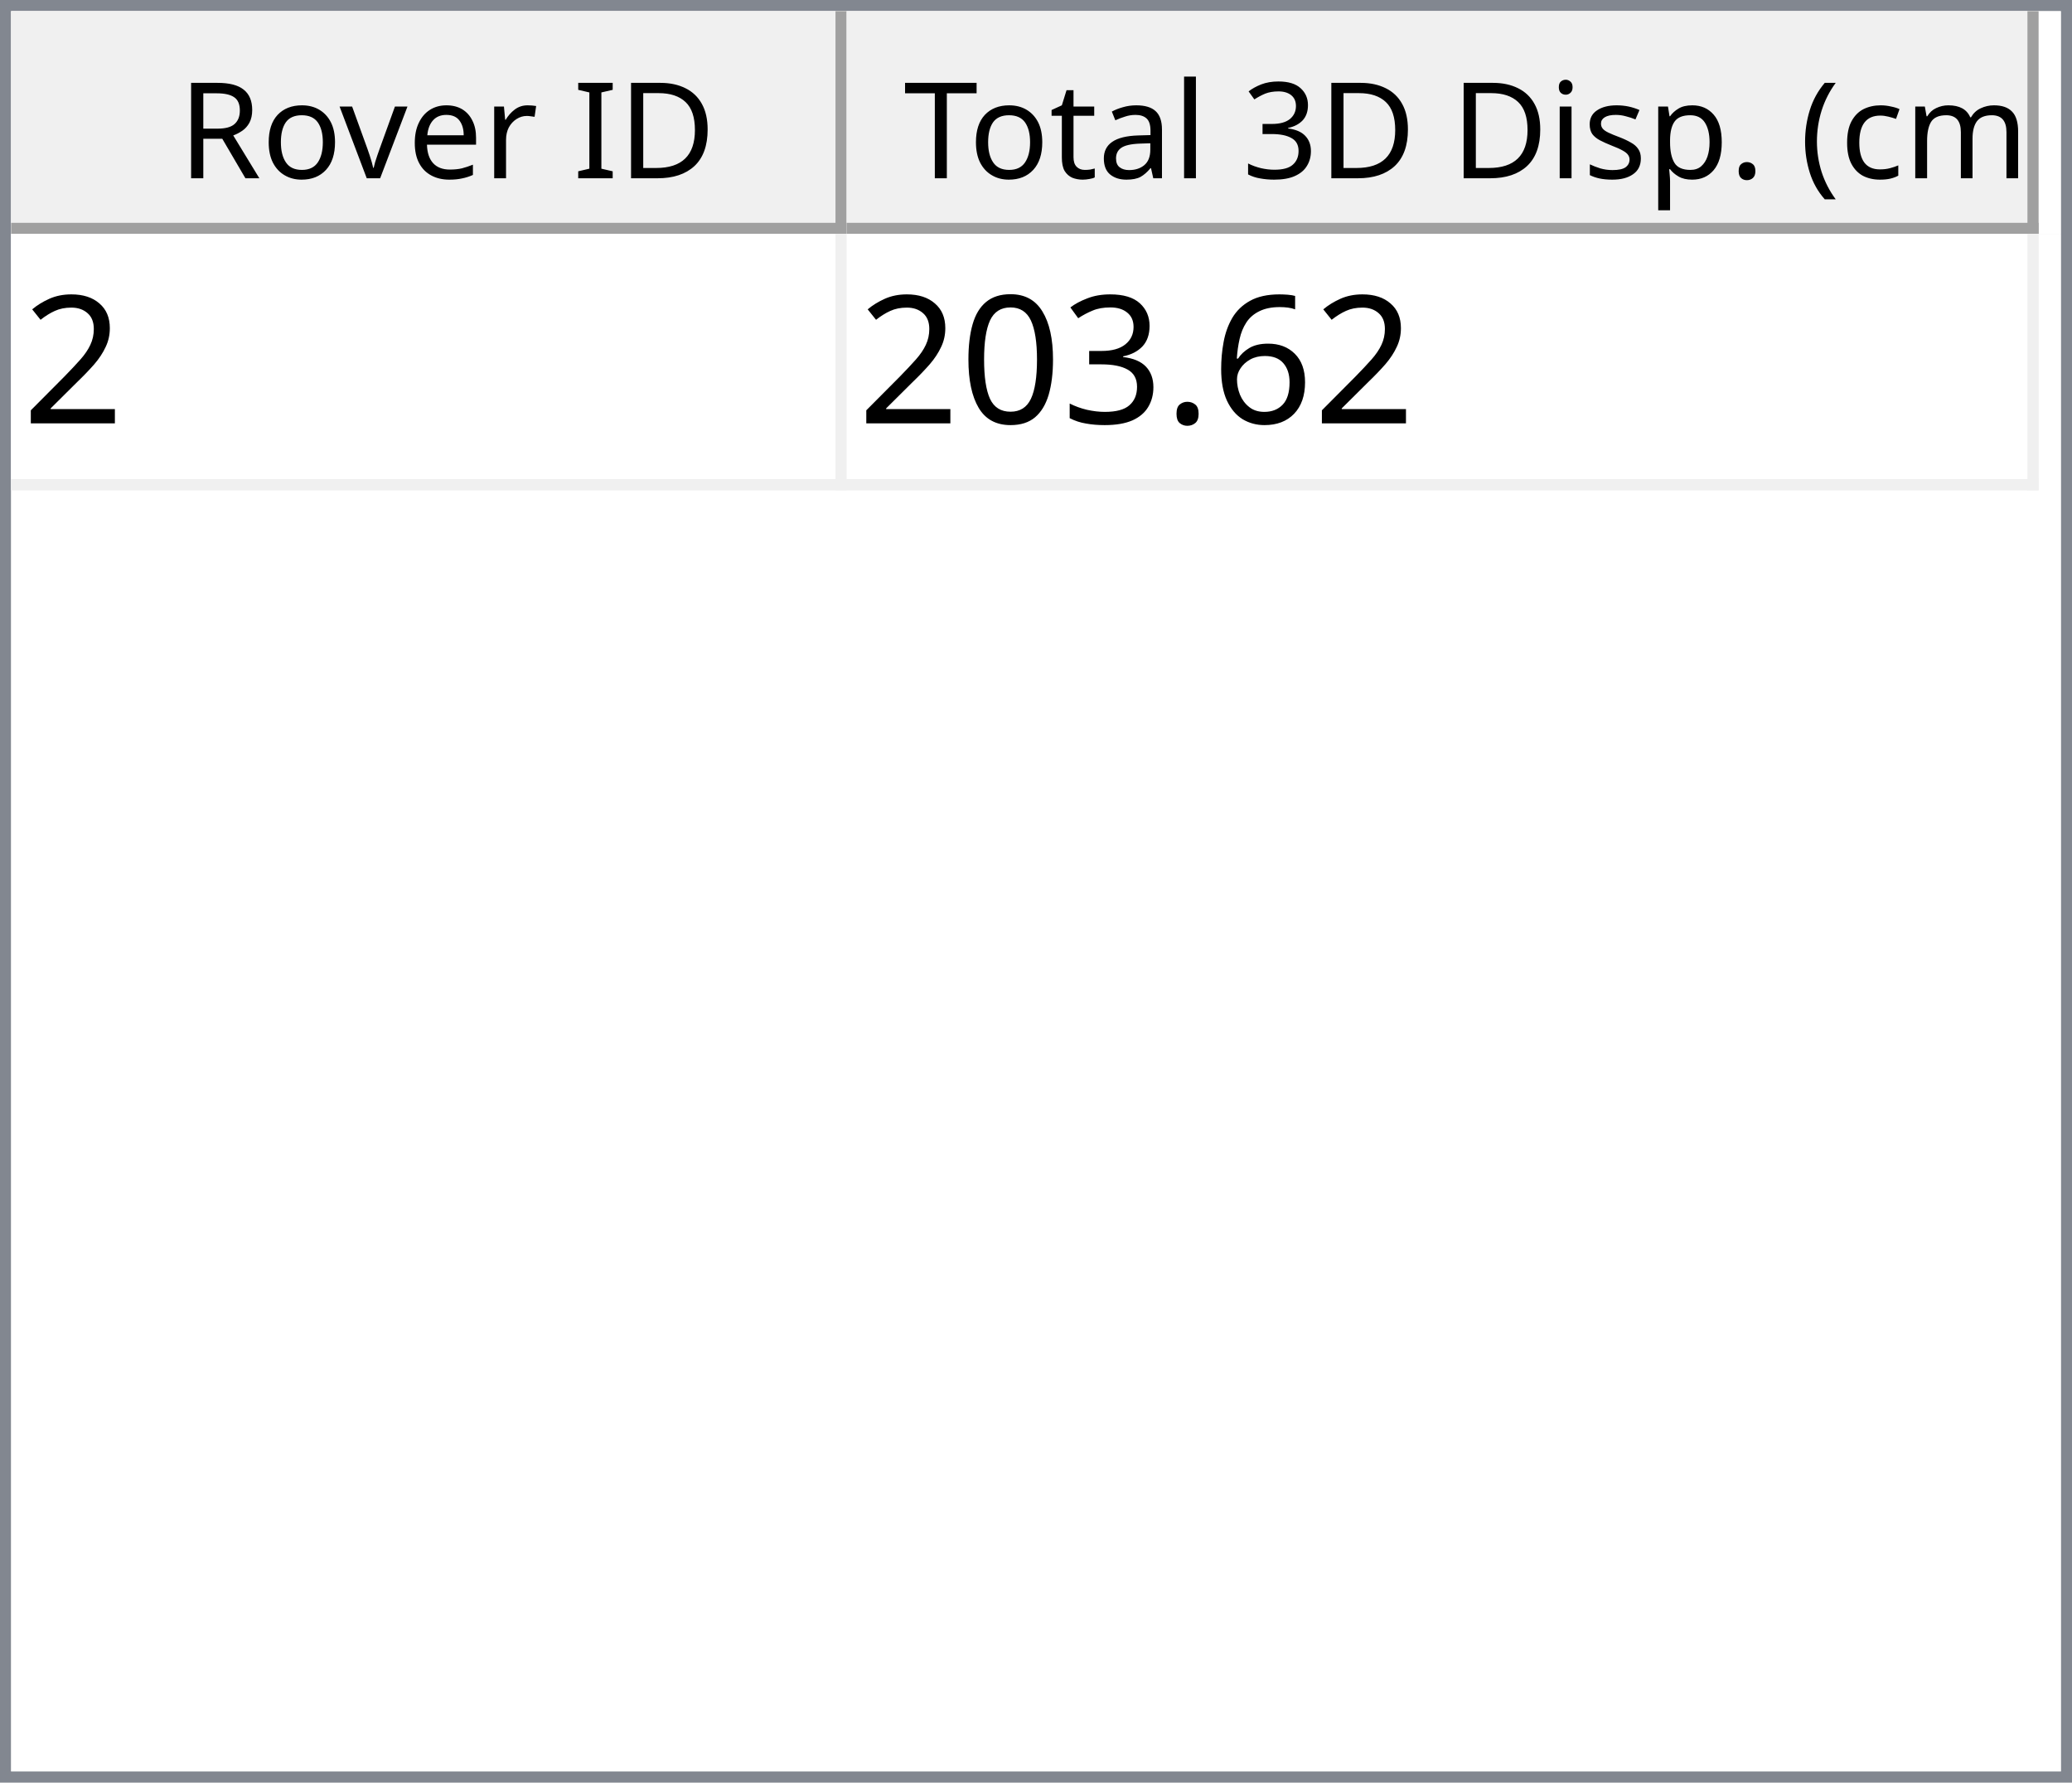
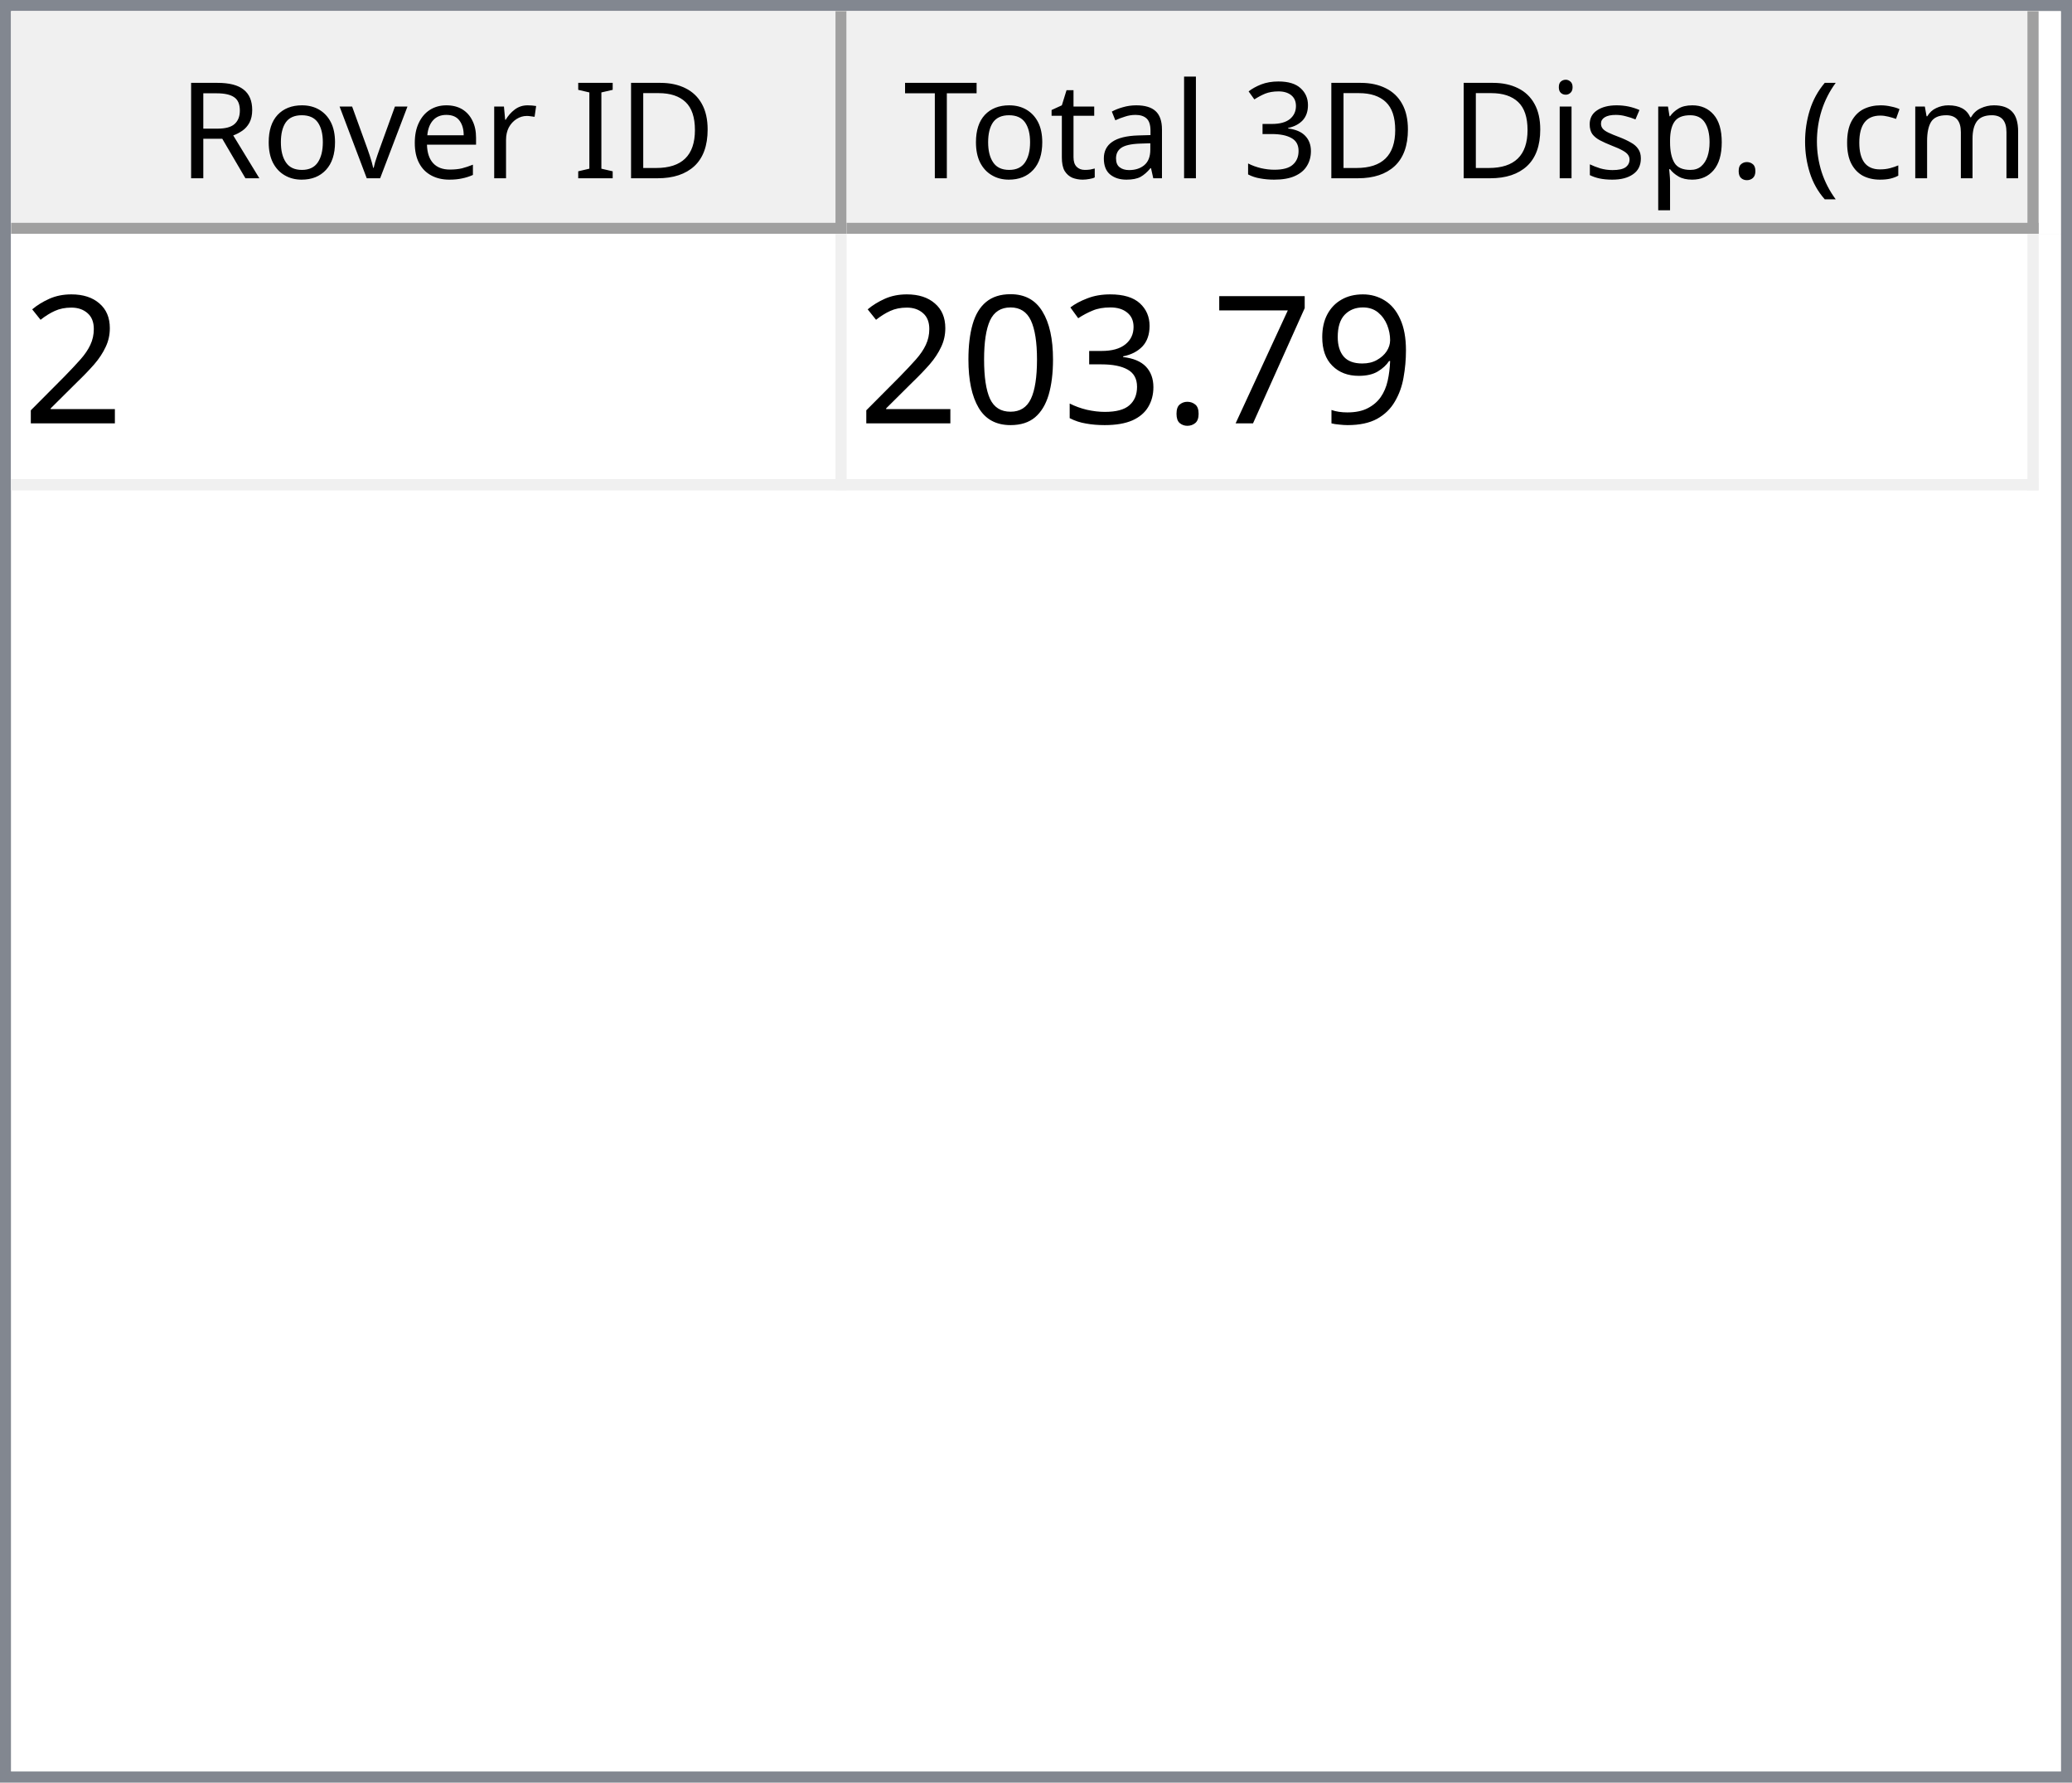
<svg xmlns="http://www.w3.org/2000/svg" style="fill-opacity:1; color-rendering:auto; color-interpolation:auto; text-rendering:auto; stroke:black; stroke-linecap:square; stroke-miterlimit:10; shape-rendering:auto; stroke-opacity:1; fill:black; stroke-dasharray:none; font-weight:normal; stroke-width:1; font-family:'Dialog'; font-style:normal; stroke-linejoin:miter; font-size:12px; stroke-dashoffset:0; image-rendering:auto;" width="186" height="160">
  <defs id="genericDefs" />
  <g>
    <defs id="defs1">
      <clipPath clipPathUnits="userSpaceOnUse" id="clipPath1">
        <path d="M0 0 L186 0 L186 160 L0 160 L0 0 Z" />
      </clipPath>
      <clipPath clipPathUnits="userSpaceOnUse" id="clipPath2">
        <path d="M0 0 L0 160 L186 160 L186 0 Z" />
      </clipPath>
      <clipPath clipPathUnits="userSpaceOnUse" id="clipPath3">
        <path d="M0 0 L0 20 L184 20 L184 0 Z" />
      </clipPath>
      <clipPath clipPathUnits="userSpaceOnUse" id="clipPath4">
        <path d="M0 0 L0 20 L75 20 L75 0 Z" />
      </clipPath>
      <clipPath clipPathUnits="userSpaceOnUse" id="clipPath5">
        <path d="M1 1 L1 19 L74 19 L74 1 Z" />
      </clipPath>
      <clipPath clipPathUnits="userSpaceOnUse" id="clipPath6">
        <path d="M0 0 L0 18 L73 18 L73 0 Z" />
      </clipPath>
      <clipPath clipPathUnits="userSpaceOnUse" id="clipPath7">
        <path d="M-0.5 -0.5 L-0.5 19.5 L74.5 19.5 L74.5 -0.5 Z" />
      </clipPath>
      <clipPath clipPathUnits="userSpaceOnUse" id="clipPath8">
        <path d="M0 0 L0 20 L107 20 L107 0 Z" />
      </clipPath>
      <clipPath clipPathUnits="userSpaceOnUse" id="clipPath9">
        <path d="M1 1 L1 19 L106 19 L106 1 Z" />
      </clipPath>
      <clipPath clipPathUnits="userSpaceOnUse" id="clipPath10">
        <path d="M0 0 L0 18 L105 18 L105 0 Z" />
      </clipPath>
      <clipPath clipPathUnits="userSpaceOnUse" id="clipPath11">
        <path d="M-0.5 -0.5 L-0.5 19.5 L106.5 19.5 L106.5 -0.5 Z" />
      </clipPath>
      <clipPath clipPathUnits="userSpaceOnUse" id="clipPath12">
        <path d="M0 0 L0 138 L184 138 L184 0 Z" />
      </clipPath>
      <clipPath clipPathUnits="userSpaceOnUse" id="clipPath13">
        <path d="M0 0 L0 23 L182 23 L182 0 Z" />
      </clipPath>
      <clipPath clipPathUnits="userSpaceOnUse" id="clipPath14">
        <path d="M-0.5 -0.5 L-0.5 22.5 L181.5 22.5 L181.5 -0.5 Z" />
      </clipPath>
      <clipPath clipPathUnits="userSpaceOnUse" id="clipPath15">
        <path d="M0 0 L0 22 L74 22 L74 0 Z" />
      </clipPath>
      <clipPath clipPathUnits="userSpaceOnUse" id="clipPath16">
        <path d="M0 0 L0 22 L106 22 L106 0 Z" />
      </clipPath>
      <font horiz-adv-x="64.551" id="font1">
        <font-face ascent="107.91" descent="25.098" units-per-em="100" style="font-style:normal; font-family:Segoe UI; font-weight:normal;" />
        <missing-glyph horiz-adv-x="64.551" d="M8.109 0 L8.109 68.266 L56.453 68.266 L56.453 0 L8.109 0 ZM15.328 7.234 L49.219 7.234 L49.219 61.031 L15.328 61.031 L15.328 7.234 Z" />
        <glyph unicode="D" horiz-adv-x="70.117" d="M9.188 0 L9.188 70.016 L28.516 70.016 Q65.531 70.016 65.531 35.891 Q65.531 19.672 55.25 9.836 Q44.969 0 27.734 0 L9.188 0 ZM17.391 62.594 L17.391 7.422 L27.828 7.422 Q41.609 7.422 49.273 14.797 Q56.938 22.172 56.938 35.688 Q56.938 62.594 28.328 62.594 L17.391 62.594 Z" />
        <glyph unicode="I" horiz-adv-x="26.611" d="M17.391 0 L9.188 0 L9.188 70.016 L17.391 70.016 L17.391 0 Z" />
        <glyph unicode=" " horiz-adv-x="27.393" d="" />
        <glyph unicode="r" horiz-adv-x="34.766" d="M34.188 41.891 Q32.078 43.5 28.125 43.5 Q23 43.5 19.555 38.672 Q16.109 33.844 16.109 25.484 L16.109 0 L8.109 0 L8.109 50 L16.109 50 L16.109 39.703 L16.312 39.703 Q18.016 44.969 21.531 47.922 Q25.047 50.875 29.391 50.875 Q32.516 50.875 34.188 50.203 L34.188 41.891 Z" />
        <glyph unicode="e" horiz-adv-x="52.295" d="M48.297 23 L12.984 23 Q13.188 14.656 17.484 10.109 Q21.781 5.562 29.297 5.562 Q37.75 5.562 44.828 11.141 L44.828 3.609 Q38.234 -1.172 27.391 -1.172 Q16.797 -1.172 10.742 5.641 Q4.688 12.453 4.688 24.812 Q4.688 36.469 11.305 43.82 Q17.922 51.172 27.734 51.172 Q37.547 51.172 42.922 44.828 Q48.297 38.484 48.297 27.203 L48.297 23 ZM40.094 29.781 Q40.047 36.719 36.75 40.578 Q33.453 44.438 27.594 44.438 Q21.922 44.438 17.969 40.383 Q14.016 36.328 13.094 29.781 L40.094 29.781 Z" />
        <glyph unicode="v" horiz-adv-x="47.9" d="M47.406 50 L27.484 0 L19.625 0 L0.688 50 L9.469 50 L22.172 13.672 Q23.578 9.672 23.922 6.688 L24.125 6.688 Q24.609 10.453 25.688 13.484 L38.969 50 L47.406 50 Z" />
        <glyph unicode="o" horiz-adv-x="58.594" d="M29 -1.172 Q17.922 -1.172 11.305 5.836 Q4.688 12.844 4.688 24.422 Q4.688 37.016 11.57 44.094 Q18.453 51.172 30.172 51.172 Q41.359 51.172 47.633 44.289 Q53.906 37.406 53.906 25.203 Q53.906 13.234 47.141 6.031 Q40.375 -1.172 29 -1.172 ZM29.594 44.438 Q21.875 44.438 17.383 39.188 Q12.891 33.938 12.891 24.703 Q12.891 15.828 17.43 10.695 Q21.969 5.562 29.594 5.562 Q37.359 5.562 41.531 10.594 Q45.703 15.625 45.703 24.906 Q45.703 34.281 41.531 39.359 Q37.359 44.438 29.594 44.438 Z" />
        <glyph unicode="R" horiz-adv-x="59.814" d="M59.375 0 L49.609 0 L37.891 19.625 Q36.281 22.359 34.766 24.289 Q33.25 26.219 31.664 27.438 Q30.078 28.656 28.25 29.219 Q26.422 29.781 24.125 29.781 L17.391 29.781 L17.391 0 L9.188 0 L9.188 70.016 L30.078 70.016 Q34.672 70.016 38.555 68.867 Q42.438 67.719 45.289 65.375 Q48.141 63.031 49.758 59.547 Q51.375 56.062 51.375 51.375 Q51.375 47.703 50.273 44.656 Q49.172 41.609 47.148 39.211 Q45.125 36.812 42.266 35.133 Q39.406 33.453 35.844 32.516 L35.844 32.328 Q37.594 31.547 38.891 30.547 Q40.188 29.547 41.359 28.18 Q42.531 26.812 43.68 25.078 Q44.828 23.344 46.234 21.047 L59.375 0 ZM17.391 62.594 L17.391 37.203 L28.516 37.203 Q31.594 37.203 34.203 38.133 Q36.812 39.062 38.719 40.797 Q40.625 42.531 41.703 45.047 Q42.781 47.562 42.781 50.688 Q42.781 56.297 39.141 59.445 Q35.5 62.594 28.609 62.594 L17.391 62.594 Z" />
        <glyph unicode=")" horiz-adv-x="30.176" d="M8.297 -15.922 L1.172 -15.922 Q16.406 2.344 16.406 26.812 Q16.406 51.469 1.078 70.016 L8.297 70.016 Q23.531 52.156 23.531 26.703 Q23.531 1.375 8.297 -15.922 Z" />
        <glyph unicode="m" horiz-adv-x="86.133" d="M79.109 0 L71.094 0 L71.094 28.719 Q71.094 37.016 68.531 40.727 Q65.969 44.438 59.906 44.438 Q54.781 44.438 51.195 39.75 Q47.609 35.062 47.609 28.516 L47.609 0 L39.594 0 L39.594 29.688 Q39.594 44.438 28.219 44.438 Q22.953 44.438 19.531 40.016 Q16.109 35.594 16.109 28.516 L16.109 0 L8.109 0 L8.109 50 L16.109 50 L16.109 42.094 L16.312 42.094 Q21.625 51.172 31.844 51.172 Q36.969 51.172 40.773 48.312 Q44.578 45.453 46 40.828 Q51.562 51.172 62.594 51.172 Q79.109 51.172 79.109 30.812 L79.109 0 Z" />
        <glyph unicode="c" horiz-adv-x="46.191" d="M42.188 2.297 Q36.422 -1.172 28.516 -1.172 Q17.828 -1.172 11.258 5.789 Q4.688 12.75 4.688 23.828 Q4.688 36.188 11.766 43.68 Q18.844 51.172 30.672 51.172 Q37.25 51.172 42.281 48.734 L42.281 40.531 Q36.719 44.438 30.375 44.438 Q22.703 44.438 17.797 38.945 Q12.891 33.453 12.891 24.516 Q12.891 15.719 17.508 10.641 Q22.125 5.562 29.891 5.562 Q36.422 5.562 42.188 9.906 L42.188 2.297 Z" />
        <glyph unicode="(" horiz-adv-x="30.176" d="M29.109 -15.922 L21.969 -15.922 Q6.844 1.375 6.844 26.703 Q6.844 52.156 21.969 70.016 L29.203 70.016 Q13.875 51.469 13.875 26.812 Q13.875 2.344 29.109 -15.922 Z" />
        <glyph unicode="." horiz-adv-x="21.68" d="M10.891 -1.078 Q8.641 -1.078 7.055 0.539 Q5.469 2.156 5.469 4.391 Q5.469 6.641 7.055 8.273 Q8.641 9.906 10.891 9.906 Q13.188 9.906 14.797 8.273 Q16.406 6.641 16.406 4.391 Q16.406 2.156 14.797 0.539 Q13.188 -1.078 10.891 -1.078 Z" />
        <glyph unicode="p" horiz-adv-x="58.789" d="M16.312 7.234 L16.109 7.234 L16.109 -23 L8.109 -23 L8.109 50 L16.109 50 L16.109 41.219 L16.312 41.219 Q22.219 51.172 33.594 51.172 Q43.266 51.172 48.688 44.461 Q54.109 37.75 54.109 26.469 Q54.109 13.922 48 6.375 Q41.891 -1.172 31.297 -1.172 Q21.578 -1.172 16.312 7.234 ZM16.109 27.391 L16.109 20.406 Q16.109 14.203 20.141 9.883 Q24.172 5.562 30.375 5.562 Q37.641 5.562 41.773 11.133 Q45.906 16.703 45.906 26.609 Q45.906 34.969 42.047 39.703 Q38.188 44.438 31.594 44.438 Q24.609 44.438 20.359 39.578 Q16.109 34.719 16.109 27.391 Z" />
        <glyph unicode="s" horiz-adv-x="42.432" d="M5.078 1.812 L5.078 10.406 Q11.625 5.562 19.484 5.562 Q30.031 5.562 30.031 12.594 Q30.031 14.594 29.125 15.992 Q28.219 17.391 26.68 18.461 Q25.141 19.531 23.07 20.383 Q21 21.234 18.609 22.172 Q15.281 23.484 12.766 24.828 Q10.25 26.172 8.57 27.859 Q6.891 29.547 6.031 31.695 Q5.172 33.844 5.172 36.719 Q5.172 40.234 6.789 42.945 Q8.406 45.656 11.086 47.484 Q13.766 49.312 17.211 50.242 Q20.656 51.172 24.312 51.172 Q30.812 51.172 35.938 48.922 L35.938 40.828 Q30.422 44.438 23.25 44.438 Q21 44.438 19.195 43.922 Q17.391 43.406 16.094 42.477 Q14.797 41.547 14.086 40.258 Q13.375 38.969 13.375 37.406 Q13.375 35.453 14.086 34.133 Q14.797 32.812 16.164 31.789 Q17.531 30.766 19.484 29.938 Q21.438 29.109 23.922 28.125 Q27.25 26.859 29.883 25.516 Q32.516 24.172 34.375 22.484 Q36.234 20.797 37.234 18.602 Q38.234 16.406 38.234 13.375 Q38.234 9.672 36.602 6.938 Q34.969 4.203 32.234 2.398 Q29.5 0.594 25.93 -0.289 Q22.359 -1.172 18.453 -1.172 Q10.75 -1.172 5.078 1.812 Z" />
        <glyph unicode="i" horiz-adv-x="24.219" d="M12.203 62.703 Q10.062 62.703 8.547 64.164 Q7.031 65.625 7.031 67.875 Q7.031 70.125 8.547 71.609 Q10.062 73.094 12.203 73.094 Q14.406 73.094 15.945 71.609 Q17.484 70.125 17.484 67.875 Q17.484 65.719 15.945 64.211 Q14.406 62.703 12.203 62.703 ZM16.109 0 L8.109 0 L8.109 50 L16.109 50 L16.109 0 Z" />
        <glyph unicode="3" horiz-adv-x="53.906" d="M46.531 19.828 Q46.531 15.094 44.75 11.211 Q42.969 7.328 39.719 4.57 Q36.469 1.812 31.93 0.297 Q27.391 -1.219 21.922 -1.219 Q11.922 -1.219 6 2.594 L6 11.188 Q13.094 5.609 22.219 5.609 Q25.875 5.609 28.828 6.539 Q31.781 7.469 33.906 9.227 Q36.031 10.984 37.18 13.477 Q38.328 15.969 38.328 19.094 Q38.328 32.812 18.797 32.812 L12.984 32.812 L12.984 39.594 L18.5 39.594 Q35.797 39.594 35.797 52.484 Q35.797 64.406 22.609 64.406 Q15.188 64.406 8.688 59.422 L8.688 67.188 Q15.375 71.188 24.609 71.188 Q29 71.188 32.57 69.969 Q36.141 68.75 38.68 66.555 Q41.219 64.359 42.609 61.281 Q44 58.203 44 54.5 Q44 40.672 30.031 36.719 L30.031 36.531 Q33.594 36.141 36.625 34.797 Q39.656 33.453 41.852 31.305 Q44.047 29.156 45.289 26.25 Q46.531 23.344 46.531 19.828 Z" />
        <glyph unicode="l" horiz-adv-x="24.219" d="M16.109 0 L8.109 0 L8.109 74.031 L16.109 74.031 L16.109 0 Z" />
        <glyph unicode="a" horiz-adv-x="50.879" d="M43.891 0 L35.891 0 L35.891 7.812 L35.688 7.812 Q30.469 -1.172 20.312 -1.172 Q12.844 -1.172 8.617 2.781 Q4.391 6.734 4.391 13.281 Q4.391 27.297 20.906 29.594 L35.891 31.688 Q35.891 44.438 25.594 44.438 Q16.547 44.438 9.281 38.281 L9.281 46.484 Q16.656 51.172 26.266 51.172 Q43.891 51.172 43.891 32.516 L43.891 0 ZM35.891 25.297 L23.828 23.641 Q18.266 22.859 15.43 20.875 Q12.594 18.891 12.594 13.875 Q12.594 10.203 15.211 7.883 Q17.828 5.562 22.172 5.562 Q28.125 5.562 32.008 9.742 Q35.891 13.922 35.891 20.312 L35.891 25.297 Z" />
        <glyph unicode="t" horiz-adv-x="33.887" d="M31.297 0.484 Q28.469 -1.078 23.828 -1.078 Q10.688 -1.078 10.688 13.578 L10.688 43.172 L2.094 43.172 L2.094 50 L10.688 50 L10.688 62.203 L18.703 64.797 L18.703 50 L31.297 50 L31.297 43.172 L18.703 43.172 L18.703 14.984 Q18.703 9.969 20.414 7.82 Q22.125 5.672 26.078 5.672 Q29.109 5.672 31.297 7.328 L31.297 0.484 Z" />
        <glyph unicode="T" horiz-adv-x="52.393" d="M50.594 62.594 L30.375 62.594 L30.375 0 L22.172 0 L22.172 62.594 L2 62.594 L2 70.016 L50.594 70.016 L50.594 62.594 Z" />
      </font>
      <font horiz-adv-x="75.0" id="font2">
        <font-face ascent="100.537" descent="21.973" units-per-em="100" style="font-style:normal; font-family:sans-serif; font-weight:normal;" />
        <missing-glyph horiz-adv-x="75.0" d="M12.5 0 L12.5 62.5 L62.5 62.5 L62.5 0 L12.5 0 ZM14.062 1.562 L60.938 1.562 L60.938 60.938 L14.062 60.938 L14.062 1.562 Z" />
        <glyph unicode="2" horiz-adv-x="55.615" d="M50.344 8.453 L50.344 0 L3.031 0 Q2.938 3.172 4.047 6.109 Q5.859 10.938 9.836 15.625 Q13.812 20.312 21.344 26.469 Q33.016 36.031 37.117 41.625 Q41.219 47.219 41.219 52.203 Q41.219 57.422 37.477 61.008 Q33.734 64.594 27.734 64.594 Q21.391 64.594 17.578 60.789 Q13.766 56.984 13.719 50.25 L4.688 51.172 Q5.609 61.281 11.664 66.578 Q17.719 71.875 27.938 71.875 Q38.234 71.875 44.242 66.164 Q50.25 60.453 50.25 52 Q50.25 47.703 48.492 43.555 Q46.734 39.406 42.656 34.812 Q38.578 30.219 29.109 22.219 Q21.188 15.578 18.945 13.211 Q16.703 10.844 15.234 8.453 L50.344 8.453 Z" />
-         <glyph unicode="6" horiz-adv-x="55.615" d="M49.75 54.047 L41.016 53.375 Q39.844 58.547 37.703 60.891 Q34.125 64.656 28.906 64.656 Q24.703 64.656 21.531 62.312 Q17.391 59.281 14.992 53.469 Q12.594 47.656 12.5 36.922 Q15.672 41.75 20.266 44.094 Q24.859 46.438 29.891 46.438 Q38.672 46.438 44.852 39.969 Q51.031 33.5 51.031 23.25 Q51.031 16.5 48.125 10.719 Q45.219 4.938 40.141 1.859 Q35.062 -1.219 28.609 -1.219 Q17.625 -1.219 10.695 6.859 Q3.766 14.938 3.766 33.5 Q3.766 54.25 11.422 63.672 Q18.109 71.875 29.438 71.875 Q37.891 71.875 43.289 67.141 Q48.688 62.406 49.75 54.047 ZM13.875 23.188 Q13.875 18.656 15.797 14.508 Q17.719 10.359 21.188 8.18 Q24.656 6 28.469 6 Q34.031 6 38.039 10.492 Q42.047 14.984 42.047 22.703 Q42.047 30.125 38.086 34.398 Q34.125 38.672 28.125 38.672 Q22.172 38.672 18.023 34.398 Q13.875 30.125 13.875 23.188 Z" />
+         <glyph unicode="9" horiz-adv-x="55.615" d="M5.469 16.547 L13.922 17.328 Q14.984 11.375 18.016 8.688 Q21.047 6 25.781 6 Q29.828 6 32.883 7.859 Q35.938 9.719 37.891 12.82 Q39.844 15.922 41.164 21.195 Q42.484 26.469 42.484 31.938 Q42.484 32.516 42.438 33.688 Q39.797 29.5 35.234 26.883 Q30.672 24.266 25.344 24.266 Q16.453 24.266 10.305 30.711 Q4.156 37.156 4.156 47.703 Q4.156 58.594 10.578 65.234 Q17 71.875 26.656 71.875 Q33.641 71.875 39.43 68.117 Q45.219 64.359 48.219 57.398 Q51.219 50.438 51.219 37.25 Q51.219 23.531 48.242 15.406 Q45.266 7.281 39.383 3.031 Q33.5 -1.219 25.594 -1.219 Q17.188 -1.219 11.867 3.445 Q6.547 8.109 5.469 16.547 ZM41.453 48.141 Q41.453 55.719 37.43 60.156 Q33.406 64.594 27.734 64.594 Q21.875 64.594 17.531 59.812 Q13.188 55.031 13.188 47.406 Q13.188 40.578 17.312 36.305 Q21.438 32.031 27.484 32.031 Q33.594 32.031 37.523 36.305 Q41.453 40.578 41.453 48.141 Z" />
+         <glyph unicode="7" horiz-adv-x="55.615" d="M4.734 62.203 L4.734 70.656 L51.078 70.656 L51.078 63.812 Q44.234 56.547 37.523 44.484 Q30.812 32.422 27.156 19.672 Q24.516 10.688 23.781 0 L14.75 0 Q14.891 8.453 18.062 20.414 Q21.234 32.375 27.172 43.484 Q33.109 54.594 39.797 62.203 L4.734 62.203 Z" />
        <glyph unicode="." horiz-adv-x="27.783" d="M9.078 0 L9.078 10.016 L19.094 10.016 L19.094 0 L9.078 0 Z" />
        <glyph unicode="3" horiz-adv-x="55.615" d="M4.203 18.891 L12.984 20.062 Q14.5 12.594 18.141 9.297 Q21.781 6 27 6 Q33.203 6 37.477 10.297 Q41.75 14.594 41.75 20.953 Q41.75 27 37.797 30.93 Q33.844 34.859 27.734 34.859 Q25.25 34.859 21.531 33.891 L22.516 41.609 Q23.391 41.5 23.922 41.5 Q29.547 41.5 34.039 44.43 Q38.531 47.359 38.531 53.469 Q38.531 58.297 35.258 61.477 Q31.984 64.656 26.812 64.656 Q21.688 64.656 18.266 61.43 Q14.844 58.203 13.875 51.766 L5.078 53.328 Q6.688 62.156 12.398 67.016 Q18.109 71.875 26.609 71.875 Q32.469 71.875 37.398 69.359 Q42.328 66.844 44.945 62.5 Q47.562 58.156 47.562 53.266 Q47.562 48.641 45.07 44.828 Q42.578 41.016 37.703 38.766 Q44.047 37.312 47.562 32.695 Q51.078 28.078 51.078 21.141 Q51.078 11.766 44.242 5.25 Q37.406 -1.266 26.953 -1.266 Q17.531 -1.266 11.305 4.352 Q5.078 9.969 4.203 18.891 Z" />
        <glyph unicode="0" horiz-adv-x="55.615" d="M4.156 35.297 Q4.156 48 6.766 55.742 Q9.375 63.484 14.523 67.68 Q19.672 71.875 27.484 71.875 Q33.25 71.875 37.594 69.555 Q41.938 67.234 44.773 62.867 Q47.609 58.5 49.219 52.227 Q50.828 45.953 50.828 35.297 Q50.828 22.703 48.242 14.969 Q45.656 7.234 40.508 3.008 Q35.359 -1.219 27.484 -1.219 Q17.141 -1.219 11.234 6.203 Q4.156 15.141 4.156 35.297 ZM13.188 35.297 Q13.188 17.672 17.312 11.836 Q21.438 6 27.484 6 Q33.547 6 37.672 11.859 Q41.797 17.719 41.797 35.297 Q41.797 52.984 37.672 58.789 Q33.547 64.594 27.391 64.594 Q21.344 64.594 17.719 59.469 Q13.188 52.938 13.188 35.297 Z" />
      </font>
    </defs>
    <g style="fill:white; stroke:white;">
      <rect x="0" y="0" width="186" style="clip-path:url(#clipPath1); stroke:none;" height="160" />
    </g>
    <g style="fill:white; text-rendering:optimizeSpeed; color-rendering:optimizeSpeed; image-rendering:optimizeSpeed; shape-rendering:crispEdges; stroke:white; color-interpolation:sRGB;">
      <rect x="0" width="186" height="160" y="0" style="stroke:none;" />
      <path style="stroke:none;" d="M0 160 L186 160 L186 0 L0 0 Z" />
    </g>
    <g style="fill:rgb(240,240,240); font-family:'Segoe UI'; stroke:rgb(240,240,240);">
      <rect x="0" y="0" width="186" style="clip-path:url(#clipPath2); stroke:none;" height="160" />
    </g>
    <g style="fill:rgb(130,135,144); font-family:'Segoe UI'; stroke:rgb(130,135,144);">
      <path d="M0 0 L186 0 L186 160 L0 160 L0 0 ZM1 1 L185 1 L185 159 L1 159 L1 1 Z" style="fill-rule:evenodd; clip-path:url(#clipPath2); stroke:none;" />
    </g>
    <g style="fill:white; font-family:'Segoe UI'; stroke:white;" transform="translate(1,1)">
      <rect x="0" y="0" width="184" style="clip-path:url(#clipPath3); stroke:none;" height="20" />
    </g>
    <g style="fill:rgb(240,240,240); font-family:'Segoe UI'; stroke:rgb(240,240,240);" transform="translate(1,1)">
      <rect x="0" y="0" width="75" style="clip-path:url(#clipPath4); stroke:none;" height="20" />
    </g>
    <g style="font-family:'Segoe UI';" transform="translate(2,2)">
      <text x="14" xml:space="preserve" y="14" style="clip-path:url(#clipPath6); stroke:none;">Rover ID</text>
    </g>
    <g style="fill:rgb(160,160,160); font-family:'Segoe UI'; stroke:rgb(160,160,160); stroke-linejoin:bevel;" transform="translate(1.5,1.5)">
      <line x1="74" x2="74" y1="0" style="fill:none; clip-path:url(#clipPath7);" y2="19" />
    </g>
    <g style="fill:rgb(160,160,160); font-family:'Segoe UI'; stroke:rgb(160,160,160); stroke-linejoin:bevel;" transform="matrix(1,0,0,1,1,1) translate(0.5,0.5)">
      <line x1="0" x2="74" y1="19" style="fill:none; clip-path:url(#clipPath7);" y2="19" />
    </g>
    <g style="fill:rgb(240,240,240); font-family:'Segoe UI'; stroke:rgb(240,240,240);" transform="translate(76,1)">
      <rect x="0" y="0" width="107" style="clip-path:url(#clipPath8); stroke:none;" height="20" />
    </g>
    <g style="font-family:'Segoe UI';" transform="translate(77,2)">
      <text x="1" xml:space="preserve" y="14" style="clip-path:url(#clipPath10); stroke:none;"> Total 3D Disp. (cm)</text>
    </g>
    <g style="fill:rgb(160,160,160); font-family:'Segoe UI'; stroke:rgb(160,160,160); stroke-linejoin:bevel;" transform="translate(76.5,1.5)">
      <line x1="106" x2="106" y1="0" style="fill:none; clip-path:url(#clipPath11);" y2="19" />
    </g>
    <g style="fill:rgb(160,160,160); font-family:'Segoe UI'; stroke:rgb(160,160,160); stroke-linejoin:bevel;" transform="matrix(1,0,0,1,76,1) translate(0.5,0.5)">
      <line x1="0" x2="106" y1="19" style="fill:none; clip-path:url(#clipPath11);" y2="19" />
    </g>
    <g style="fill:white; font-family:'Segoe UI'; stroke:white;" transform="translate(1,21)">
      <rect x="0" y="0" width="184" style="clip-path:url(#clipPath12); stroke:none;" height="138" />
    </g>
    <g style="fill:rgb(240,240,240); font-size:16px; font-family:sans-serif; stroke:rgb(240,240,240);" transform="translate(1,21)">
      <rect x="0" y="0" width="182" style="clip-path:url(#clipPath13); stroke:none;" height="23" />
      <line transform="translate(0.5,0.5)" x1="0" x2="181" y1="22" style="clip-path:url(#clipPath14); fill:none; stroke-linejoin:bevel;" y2="22" />
    </g>
    <g transform="matrix(1,0,0,1,1,21) translate(0.5,0.5)" style="fill:rgb(240,240,240); font-size:16px; font-family:sans-serif; stroke:rgb(240,240,240); stroke-linejoin:bevel;">
      <line x1="74" x2="74" y1="0" style="fill:none; clip-path:url(#clipPath14);" y2="22" />
    </g>
    <g transform="matrix(1,0,0,1,1,21) translate(0.5,0.5)" style="fill:rgb(240,240,240); font-size:16px; font-family:sans-serif; stroke:rgb(240,240,240); stroke-linejoin:bevel;">
      <line x1="181" x2="181" y1="0" style="fill:none; clip-path:url(#clipPath14);" y2="22" />
    </g>
    <g style="fill:white; font-size:16px; font-family:sans-serif; stroke:white;" transform="matrix(1,0,0,1,1,21)">
      <rect x="0" y="0" width="74" style="clip-path:url(#clipPath15); stroke:none;" height="22" />
      <text x="1" y="17" style="fill:black; clip-path:url(#clipPath15); stroke:none;" xml:space="preserve">2</text>
    </g>
    <g style="fill:white; font-size:16px; font-family:sans-serif; stroke:white;" transform="matrix(1,0,0,1,1,21) translate(75,0)">
      <rect x="0" y="0" width="106" style="clip-path:url(#clipPath16); stroke:none;" height="22" />
-       <text x="1" y="17" style="fill:black; clip-path:url(#clipPath16); stroke:none;" xml:space="preserve">203.62</text>
+       <text x="1" y="17" style="fill:black; clip-path:url(#clipPath16); stroke:none;" xml:space="preserve">203.79</text>
    </g>
  </g>
</svg>
